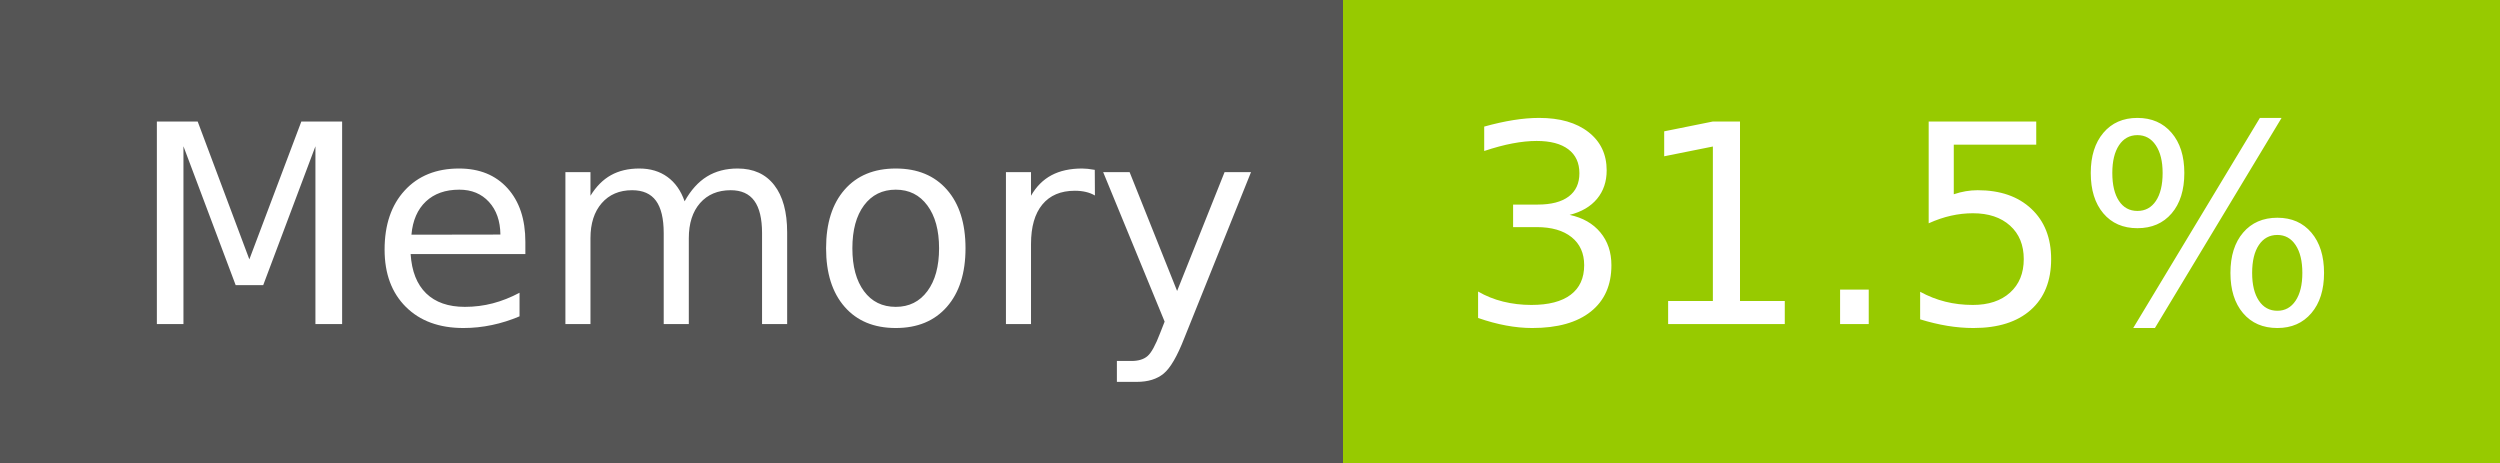
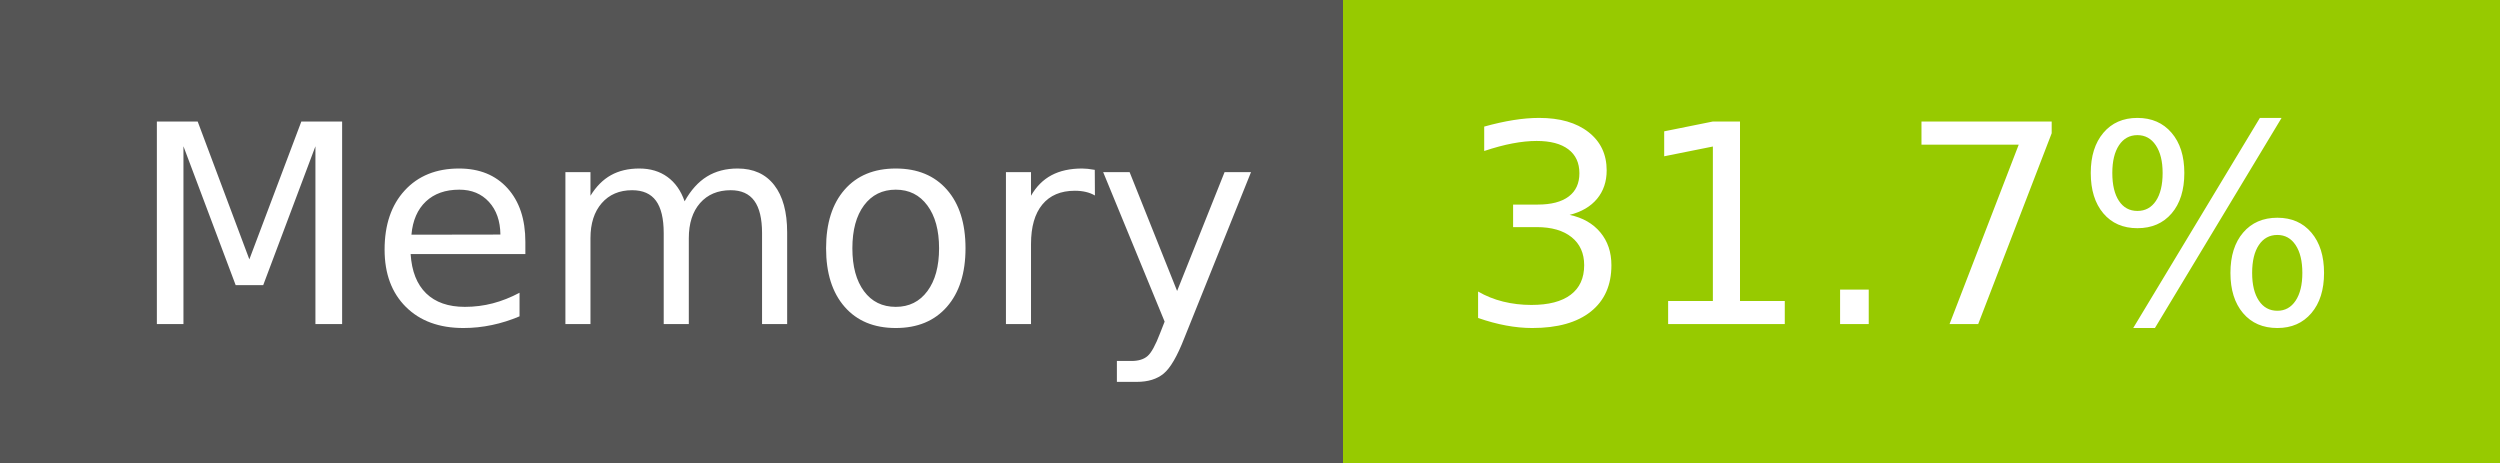
- <svg xmlns="http://www.w3.org/2000/svg" width="108" height="20" role="img" aria-label="Memory: 31.5%">
+ <svg xmlns="http://www.w3.org/2000/svg" width="108" height="20" role="img" aria-label="Memory: 31.7%">
  <g shape-rendering="crispEdges">
    <rect width="58" height="20" fill="#555" />
    <rect x="58" width="50" height="20" fill="#97ca00" />
  </g>
  <g fill="#fff" text-anchor="middle" font-family="Verdana,Geneva,DejaVu Sans,sans-serif" text-rendering="geometricPrecision" font-size="120">
    <text x="300" y="140" transform="scale(.1)" fill="#fff" textLength="466">Memory</text>
-     <text x="820" y="140" transform="scale(.1)" fill="#fff" textLength="390">31.5%</text>
+     <text x="820" y="140" transform="scale(.1)" fill="#fff" textLength="390">31.7%</text>
  </g>
</svg>
